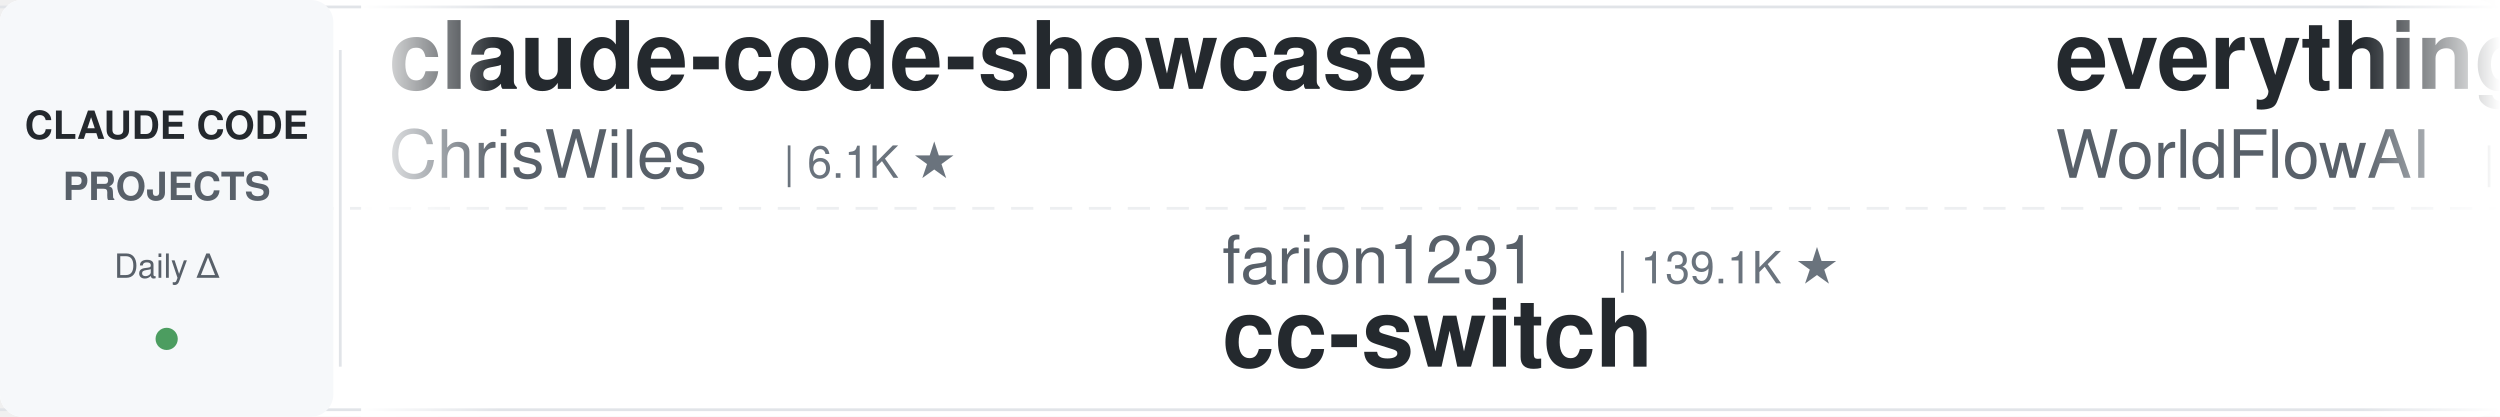
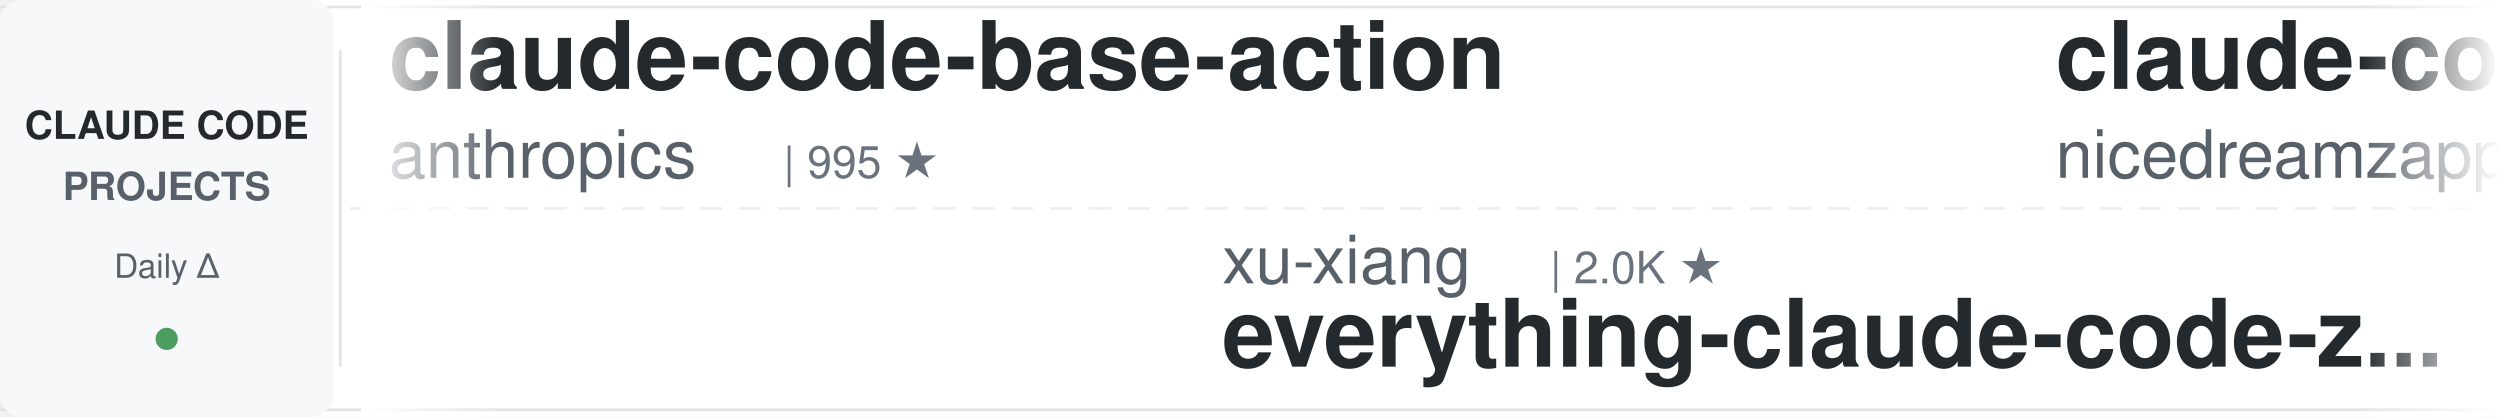
<svg xmlns="http://www.w3.org/2000/svg" width="900" height="150">
  <defs>
    <linearGradient id="leftFade" x1="0%" y1="0%" x2="100%" y2="0%">
      <stop offset="0%" style="stop-color:#ffffff;stop-opacity:1" />
      <stop offset="100%" style="stop-color:#ffffff;stop-opacity:0" />
    </linearGradient>
    <linearGradient id="rightFade" x1="0%" y1="0%" x2="100%" y2="0%">
      <stop offset="0%" style="stop-color:#ffffff;stop-opacity:0" />
      <stop offset="100%" style="stop-color:#ffffff;stop-opacity:1" />
    </linearGradient>
  </defs>
  <rect width="900" height="150" fill="#ffffff" rx="8" />
  <rect x="0" y="2" width="900" height="1" fill="#e1e4e8" />
  <rect x="0" y="147" width="900" height="1" fill="#e1e4e8" />
  <line x1="0" y1="75" x2="900" y2="75" stroke="#e1e4e8" stroke-width="1" stroke-dasharray="8 6" opacity="0.6" />
  <rect x="0" y="0" width="120" height="150" fill="#f6f8fa" rx="8" />
  <text x="60" y="50" font-family="-apple-system, BlinkMacSystemFont, 'Segoe UI', Helvetica, Arial, sans-serif" font-size="14" font-weight="600" fill="#24292e" text-anchor="middle">CLAUDE CODE</text>
  <text x="60" y="72" font-family="-apple-system, BlinkMacSystemFont, 'Segoe UI', Helvetica, Arial, sans-serif" font-size="14" font-weight="600" fill="#586069" text-anchor="middle">PROJECTS</text>
  <text x="60" y="100" font-family="-apple-system, BlinkMacSystemFont, 'Segoe UI', Helvetica, Arial, sans-serif" font-size="12" font-weight="500" fill="#586069" text-anchor="middle">Daily Δ</text>
  <circle cx="60" cy="122" r="4" fill="#22863a" opacity="0.8" />
  <rect x="122" y="18" width="1" height="114" fill="#e1e4e8" />
  <clipPath id="tickerClip">
    <rect x="130" y="0" width="770" height="150" />
  </clipPath>
  <g clip-path="url(#tickerClip)">
    <g id="tickerItems">
      <animateTransform attributeName="transform" attributeType="XML" type="translate" from="0 0" to="-3000 0" dur="54s" repeatCount="indefinite" />
      <g transform="translate(0, 0)">
-         <text x="140" y="32" font-family="-apple-system, BlinkMacSystemFont, 'Segoe UI', Helvetica, Arial, sans-serif" font-size="34" font-weight="600" fill="#24292e">claude-code-showcase</text>
-         <text x="140" y="64" font-family="-apple-system, BlinkMacSystemFont, 'Segoe UI', Helvetica, Arial, sans-serif" font-size="24" font-weight="400" fill="#586069">ChrisWiles</text>
-         <text x="282" y="64" font-family="-apple-system, BlinkMacSystemFont, 'Segoe UI', Helvetica, Arial, sans-serif" font-size="16" font-weight="500" fill="#6a737d">| 6.1K ★</text>
+         <text x="140" y="32" font-family="-apple-system, BlinkMacSystemFont, 'Segoe UI', Helvetica, Arial, sans-serif" font-size="34" font-weight="600" fill="#24292e">claude-code-base-action</text>
+         <text x="140" y="64" font-family="-apple-system, BlinkMacSystemFont, 'Segoe UI', Helvetica, Arial, sans-serif" font-size="24" font-weight="400" fill="#586069">anthropics</text>
+         <text x="282" y="64" font-family="-apple-system, BlinkMacSystemFont, 'Segoe UI', Helvetica, Arial, sans-serif" font-size="16" font-weight="500" fill="#6a737d">| 995 ★</text>
      </g>
      <g transform="translate(300, 0)">
-         <text x="140" y="102" font-family="-apple-system, BlinkMacSystemFont, 'Segoe UI', Helvetica, Arial, sans-serif" font-size="24" font-weight="400" fill="#586069">farion1231</text>
-         <text x="282" y="102" font-family="-apple-system, BlinkMacSystemFont, 'Segoe UI', Helvetica, Arial, sans-serif" font-size="16" font-weight="500" fill="#6a737d">| 139.1K ★</text>
-         <text x="140" y="132" font-family="-apple-system, BlinkMacSystemFont, 'Segoe UI', Helvetica, Arial, sans-serif" font-size="34" font-weight="600" fill="#24292e">cc-switch</text>
+         <text x="140" y="102" font-family="-apple-system, BlinkMacSystemFont, 'Segoe UI', Helvetica, Arial, sans-serif" font-size="24" font-weight="400" fill="#586069">xu-xiang</text>
+         <text x="258" y="102" font-family="-apple-system, BlinkMacSystemFont, 'Segoe UI', Helvetica, Arial, sans-serif" font-size="16" font-weight="500" fill="#6a737d">| 2.0K ★</text>
+         <text x="140" y="132" font-family="-apple-system, BlinkMacSystemFont, 'Segoe UI', Helvetica, Arial, sans-serif" font-size="34" font-weight="600" fill="#24292e">everything-claude-code-z...</text>
      </g>
      <g transform="translate(600, 0)">
+         <text x="140" y="32" font-family="-apple-system, BlinkMacSystemFont, 'Segoe UI', Helvetica, Arial, sans-serif" font-size="34" font-weight="600" fill="#24292e">claude-code-local</text>
+         <text x="140" y="64" font-family="-apple-system, BlinkMacSystemFont, 'Segoe UI', Helvetica, Arial, sans-serif" font-size="24" font-weight="400" fill="#586069">nicedreamzapp</text>
+         <text x="318" y="64" font-family="-apple-system, BlinkMacSystemFont, 'Segoe UI', Helvetica, Arial, sans-serif" font-size="16" font-weight="500" fill="#6a737d">| 3.3K ★</text>
+       </g>
+       <g transform="translate(900, 0)">
+         <text x="140" y="102" font-family="-apple-system, BlinkMacSystemFont, 'Segoe UI', Helvetica, Arial, sans-serif" font-size="24" font-weight="400" fill="#586069">1rgs</text>
+         <text x="210" y="102" font-family="-apple-system, BlinkMacSystemFont, 'Segoe UI', Helvetica, Arial, sans-serif" font-size="16" font-weight="500" fill="#6a737d">| 3.8K ★</text>
+         <text x="140" y="132" font-family="-apple-system, BlinkMacSystemFont, 'Segoe UI', Helvetica, Arial, sans-serif" font-size="34" font-weight="600" fill="#24292e">claude-code-proxy</text>
+       </g>
+       <g transform="translate(1200, 0)">
+         <text x="140" y="32" font-family="-apple-system, BlinkMacSystemFont, 'Segoe UI', Helvetica, Arial, sans-serif" font-size="34" font-weight="600" fill="#24292e">claude-code-templates</text>
+         <text x="140" y="64" font-family="-apple-system, BlinkMacSystemFont, 'Segoe UI', Helvetica, Arial, sans-serif" font-size="24" font-weight="400" fill="#586069">davila7</text>
+         <text x="246" y="64" font-family="-apple-system, BlinkMacSystemFont, 'Segoe UI', Helvetica, Arial, sans-serif" font-size="16" font-weight="500" fill="#6a737d">| 32.2K ★</text>
+       </g>
+       <g transform="translate(1500, 0)">
+         <text x="140" y="102" font-family="-apple-system, BlinkMacSystemFont, 'Segoe UI', Helvetica, Arial, sans-serif" font-size="24" font-weight="400" fill="#586069">jqueryscript</text>
+         <text x="306" y="102" font-family="-apple-system, BlinkMacSystemFont, 'Segoe UI', Helvetica, Arial, sans-serif" font-size="16" font-weight="500" fill="#6a737d">| 520 ★</text>
+         <text x="140" y="132" font-family="-apple-system, BlinkMacSystemFont, 'Segoe UI', Helvetica, Arial, sans-serif" font-size="34" font-weight="600" fill="#24292e">awesome-claude-code</text>
+       </g>
+       <g transform="translate(1800, 0)">
        <text x="140" y="32" font-family="-apple-system, BlinkMacSystemFont, 'Segoe UI', Helvetica, Arial, sans-serif" font-size="34" font-weight="600" fill="#24292e">everything-claude-code</text>
        <text x="140" y="64" font-family="-apple-system, BlinkMacSystemFont, 'Segoe UI', Helvetica, Arial, sans-serif" font-size="24" font-weight="400" fill="#586069">WorldFlowAI</text>
        <text x="294" y="64" font-family="-apple-system, BlinkMacSystemFont, 'Segoe UI', Helvetica, Arial, sans-serif" font-size="16" font-weight="500" fill="#6a737d">| 3.8K ★</text>
      </g>
-       <g transform="translate(900, 0)">
-         <text x="140" y="102" font-family="-apple-system, BlinkMacSystemFont, 'Segoe UI', Helvetica, Arial, sans-serif" font-size="24" font-weight="400" fill="#586069">Chachamaru127</text>
-         <text x="318" y="102" font-family="-apple-system, BlinkMacSystemFont, 'Segoe UI', Helvetica, Arial, sans-serif" font-size="16" font-weight="500" fill="#6a737d">| 3.1K ★</text>
-         <text x="140" y="132" font-family="-apple-system, BlinkMacSystemFont, 'Segoe UI', Helvetica, Arial, sans-serif" font-size="34" font-weight="600" fill="#24292e">claude-code-harness</text>
-       </g>
-       <g transform="translate(1200, 0)">
-         <text x="140" y="32" font-family="-apple-system, BlinkMacSystemFont, 'Segoe UI', Helvetica, Arial, sans-serif" font-size="34" font-weight="600" fill="#24292e">claude-code-source</text>
-         <text x="140" y="64" font-family="-apple-system, BlinkMacSystemFont, 'Segoe UI', Helvetica, Arial, sans-serif" font-size="24" font-weight="400" fill="#586069">JrCx7scC</text>
-         <text x="258" y="64" font-family="-apple-system, BlinkMacSystemFont, 'Segoe UI', Helvetica, Arial, sans-serif" font-size="16" font-weight="500" fill="#6a737d">| 376 ★</text>
-       </g>
-       <g transform="translate(1500, 0)">
-         <text x="140" y="102" font-family="-apple-system, BlinkMacSystemFont, 'Segoe UI', Helvetica, Arial, sans-serif" font-size="24" font-weight="400" fill="#586069">AprilNEA</text>
-         <text x="258" y="102" font-family="-apple-system, BlinkMacSystemFont, 'Segoe UI', Helvetica, Arial, sans-serif" font-size="16" font-weight="500" fill="#6a737d">| 392 ★</text>
-         <text x="140" y="132" font-family="-apple-system, BlinkMacSystemFont, 'Segoe UI', Helvetica, Arial, sans-serif" font-size="34" font-weight="600" fill="#24292e">claude-code-source</text>
-       </g>
-       <g transform="translate(1800, 0)">
-         <text x="140" y="32" font-family="-apple-system, BlinkMacSystemFont, 'Segoe UI', Helvetica, Arial, sans-serif" font-size="34" font-weight="600" fill="#24292e">claude_codex_bridge</text>
-         <text x="140" y="64" font-family="-apple-system, BlinkMacSystemFont, 'Segoe UI', Helvetica, Arial, sans-serif" font-size="24" font-weight="400" fill="#586069">SeemSeam</text>
-         <text x="258" y="64" font-family="-apple-system, BlinkMacSystemFont, 'Segoe UI', Helvetica, Arial, sans-serif" font-size="16" font-weight="500" fill="#6a737d">| 3.5K ★</text>
-       </g>
      <g transform="translate(2100, 0)">
-         <text x="140" y="102" font-family="-apple-system, BlinkMacSystemFont, 'Segoe UI', Helvetica, Arial, sans-serif" font-size="24" font-weight="400" fill="#586069">OneRedOak</text>
-         <text x="270" y="102" font-family="-apple-system, BlinkMacSystemFont, 'Segoe UI', Helvetica, Arial, sans-serif" font-size="16" font-weight="500" fill="#6a737d">| 3.9K ★</text>
-         <text x="140" y="132" font-family="-apple-system, BlinkMacSystemFont, 'Segoe UI', Helvetica, Arial, sans-serif" font-size="34" font-weight="600" fill="#24292e">claude-code-workflows</text>
+         <text x="140" y="102" font-family="-apple-system, BlinkMacSystemFont, 'Segoe UI', Helvetica, Arial, sans-serif" font-size="24" font-weight="400" fill="#586069">lintsinghua</text>
+         <text x="294" y="102" font-family="-apple-system, BlinkMacSystemFont, 'Segoe UI', Helvetica, Arial, sans-serif" font-size="16" font-weight="500" fill="#6a737d">| 4.3K ★</text>
+         <text x="140" y="132" font-family="-apple-system, BlinkMacSystemFont, 'Segoe UI', Helvetica, Arial, sans-serif" font-size="34" font-weight="600" fill="#24292e">claude-code-book</text>
      </g>
      <g transform="translate(2400, 0)">
-         <text x="140" y="32" font-family="-apple-system, BlinkMacSystemFont, 'Segoe UI', Helvetica, Arial, sans-serif" font-size="34" font-weight="600" fill="#24292e">sc-claude-code-files</text>
-         <text x="140" y="64" font-family="-apple-system, BlinkMacSystemFont, 'Segoe UI', Helvetica, Arial, sans-serif" font-size="24" font-weight="400" fill="#586069">https-deeplearning-ai</text>
-         <text x="414" y="64" font-family="-apple-system, BlinkMacSystemFont, 'Segoe UI', Helvetica, Arial, sans-serif" font-size="16" font-weight="500" fill="#6a737d">| 554 ★</text>
+         <text x="140" y="32" font-family="-apple-system, BlinkMacSystemFont, 'Segoe UI', Helvetica, Arial, sans-serif" font-size="34" font-weight="600" fill="#24292e">pi-vs-claude-code</text>
+         <text x="140" y="64" font-family="-apple-system, BlinkMacSystemFont, 'Segoe UI', Helvetica, Arial, sans-serif" font-size="24" font-weight="400" fill="#586069">disler</text>
+         <text x="234" y="64" font-family="-apple-system, BlinkMacSystemFont, 'Segoe UI', Helvetica, Arial, sans-serif" font-size="16" font-weight="500" fill="#6a737d">| 1.7K ★</text>
      </g>
      <g transform="translate(2700, 0)">
-         <text x="140" y="102" font-family="-apple-system, BlinkMacSystemFont, 'Segoe UI', Helvetica, Arial, sans-serif" font-size="24" font-weight="400" fill="#586069">musistudio</text>
-         <text x="282" y="102" font-family="-apple-system, BlinkMacSystemFont, 'Segoe UI', Helvetica, Arial, sans-serif" font-size="16" font-weight="500" fill="#6a737d">| 37.5K ★</text>
-         <text x="140" y="132" font-family="-apple-system, BlinkMacSystemFont, 'Segoe UI', Helvetica, Arial, sans-serif" font-size="34" font-weight="600" fill="#24292e">claude-code-router</text>
+         <text x="140" y="102" font-family="-apple-system, BlinkMacSystemFont, 'Segoe UI', Helvetica, Arial, sans-serif" font-size="24" font-weight="400" fill="#586069">oboard</text>
+         <text x="234" y="102" font-family="-apple-system, BlinkMacSystemFont, 'Segoe UI', Helvetica, Arial, sans-serif" font-size="16" font-weight="500" fill="#6a737d">| 3.3K ★</text>
+         <text x="140" y="132" font-family="-apple-system, BlinkMacSystemFont, 'Segoe UI', Helvetica, Arial, sans-serif" font-size="34" font-weight="600" fill="#24292e">claude-code-rev</text>
      </g>
      <g transform="translate(3000, 0)">
-         <text x="140" y="32" font-family="-apple-system, BlinkMacSystemFont, 'Segoe UI', Helvetica, Arial, sans-serif" font-size="34" font-weight="600" fill="#24292e">claude-code-showcase</text>
-         <text x="140" y="64" font-family="-apple-system, BlinkMacSystemFont, 'Segoe UI', Helvetica, Arial, sans-serif" font-size="24" font-weight="400" fill="#586069">ChrisWiles</text>
-         <text x="282" y="64" font-family="-apple-system, BlinkMacSystemFont, 'Segoe UI', Helvetica, Arial, sans-serif" font-size="16" font-weight="500" fill="#6a737d">| 6.1K ★</text>
+         <text x="140" y="32" font-family="-apple-system, BlinkMacSystemFont, 'Segoe UI', Helvetica, Arial, sans-serif" font-size="34" font-weight="600" fill="#24292e">claude-code-base-action</text>
+         <text x="140" y="64" font-family="-apple-system, BlinkMacSystemFont, 'Segoe UI', Helvetica, Arial, sans-serif" font-size="24" font-weight="400" fill="#586069">anthropics</text>
+         <text x="282" y="64" font-family="-apple-system, BlinkMacSystemFont, 'Segoe UI', Helvetica, Arial, sans-serif" font-size="16" font-weight="500" fill="#6a737d">| 995 ★</text>
      </g>
      <g transform="translate(3300, 0)">
-         <text x="140" y="102" font-family="-apple-system, BlinkMacSystemFont, 'Segoe UI', Helvetica, Arial, sans-serif" font-size="24" font-weight="400" fill="#586069">farion1231</text>
-         <text x="282" y="102" font-family="-apple-system, BlinkMacSystemFont, 'Segoe UI', Helvetica, Arial, sans-serif" font-size="16" font-weight="500" fill="#6a737d">| 139.1K ★</text>
-         <text x="140" y="132" font-family="-apple-system, BlinkMacSystemFont, 'Segoe UI', Helvetica, Arial, sans-serif" font-size="34" font-weight="600" fill="#24292e">cc-switch</text>
+         <text x="140" y="102" font-family="-apple-system, BlinkMacSystemFont, 'Segoe UI', Helvetica, Arial, sans-serif" font-size="24" font-weight="400" fill="#586069">xu-xiang</text>
+         <text x="258" y="102" font-family="-apple-system, BlinkMacSystemFont, 'Segoe UI', Helvetica, Arial, sans-serif" font-size="16" font-weight="500" fill="#6a737d">| 2.0K ★</text>
+         <text x="140" y="132" font-family="-apple-system, BlinkMacSystemFont, 'Segoe UI', Helvetica, Arial, sans-serif" font-size="34" font-weight="600" fill="#24292e">everything-claude-code-z...</text>
      </g>
      <g transform="translate(3600, 0)">
-         <text x="140" y="32" font-family="-apple-system, BlinkMacSystemFont, 'Segoe UI', Helvetica, Arial, sans-serif" font-size="34" font-weight="600" fill="#24292e">everything-claude-code</text>
-         <text x="140" y="64" font-family="-apple-system, BlinkMacSystemFont, 'Segoe UI', Helvetica, Arial, sans-serif" font-size="24" font-weight="400" fill="#586069">WorldFlowAI</text>
-         <text x="294" y="64" font-family="-apple-system, BlinkMacSystemFont, 'Segoe UI', Helvetica, Arial, sans-serif" font-size="16" font-weight="500" fill="#6a737d">| 3.8K ★</text>
+         <text x="140" y="32" font-family="-apple-system, BlinkMacSystemFont, 'Segoe UI', Helvetica, Arial, sans-serif" font-size="34" font-weight="600" fill="#24292e">claude-code-local</text>
+         <text x="140" y="64" font-family="-apple-system, BlinkMacSystemFont, 'Segoe UI', Helvetica, Arial, sans-serif" font-size="24" font-weight="400" fill="#586069">nicedreamzapp</text>
+         <text x="318" y="64" font-family="-apple-system, BlinkMacSystemFont, 'Segoe UI', Helvetica, Arial, sans-serif" font-size="16" font-weight="500" fill="#6a737d">| 3.3K ★</text>
      </g>
      <g transform="translate(3900, 0)">
-         <text x="140" y="102" font-family="-apple-system, BlinkMacSystemFont, 'Segoe UI', Helvetica, Arial, sans-serif" font-size="24" font-weight="400" fill="#586069">Chachamaru127</text>
-         <text x="318" y="102" font-family="-apple-system, BlinkMacSystemFont, 'Segoe UI', Helvetica, Arial, sans-serif" font-size="16" font-weight="500" fill="#6a737d">| 3.1K ★</text>
-         <text x="140" y="132" font-family="-apple-system, BlinkMacSystemFont, 'Segoe UI', Helvetica, Arial, sans-serif" font-size="34" font-weight="600" fill="#24292e">claude-code-harness</text>
+         <text x="140" y="102" font-family="-apple-system, BlinkMacSystemFont, 'Segoe UI', Helvetica, Arial, sans-serif" font-size="24" font-weight="400" fill="#586069">1rgs</text>
+         <text x="210" y="102" font-family="-apple-system, BlinkMacSystemFont, 'Segoe UI', Helvetica, Arial, sans-serif" font-size="16" font-weight="500" fill="#6a737d">| 3.8K ★</text>
+         <text x="140" y="132" font-family="-apple-system, BlinkMacSystemFont, 'Segoe UI', Helvetica, Arial, sans-serif" font-size="34" font-weight="600" fill="#24292e">claude-code-proxy</text>
      </g>
    </g>
  </g>
  <rect x="130" y="0" width="50" height="150" fill="url(#leftFade)" />
  <rect x="850" y="0" width="50" height="150" fill="url(#rightFade)" />
</svg>
